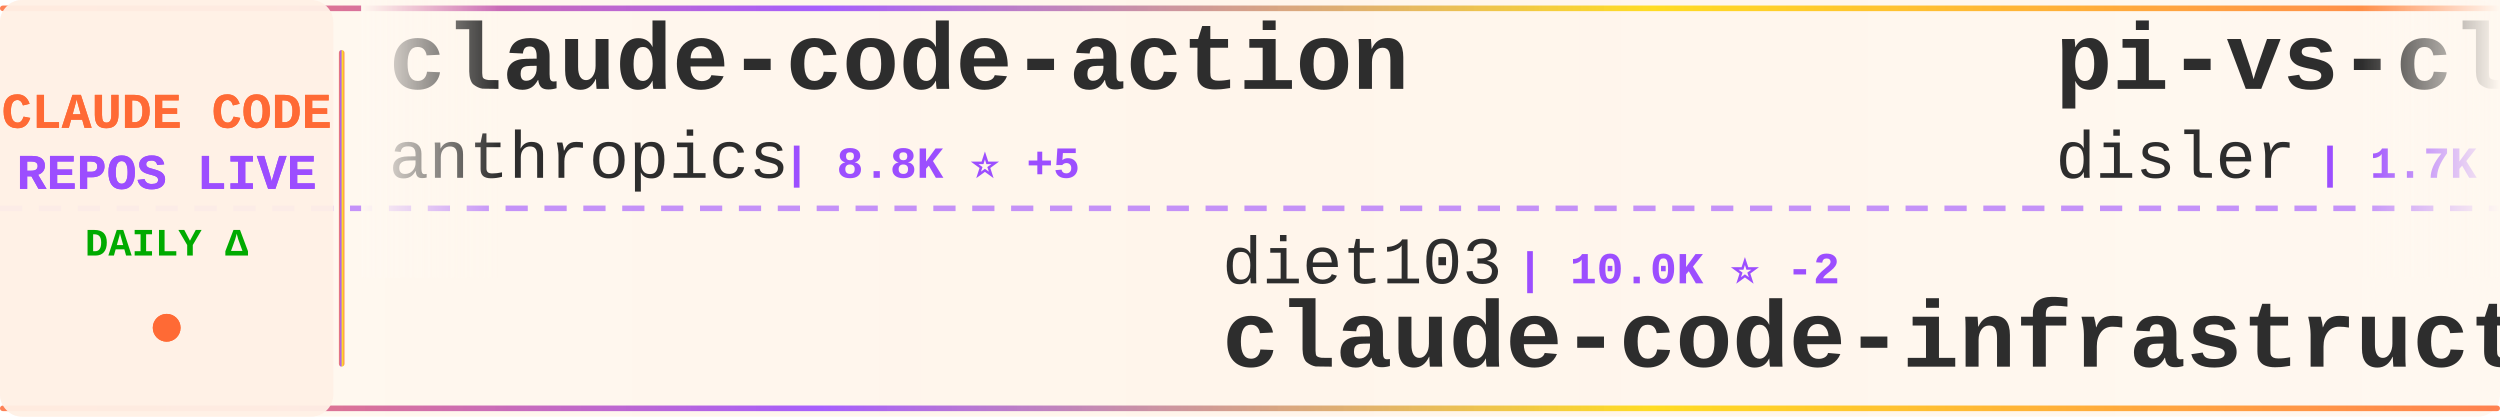
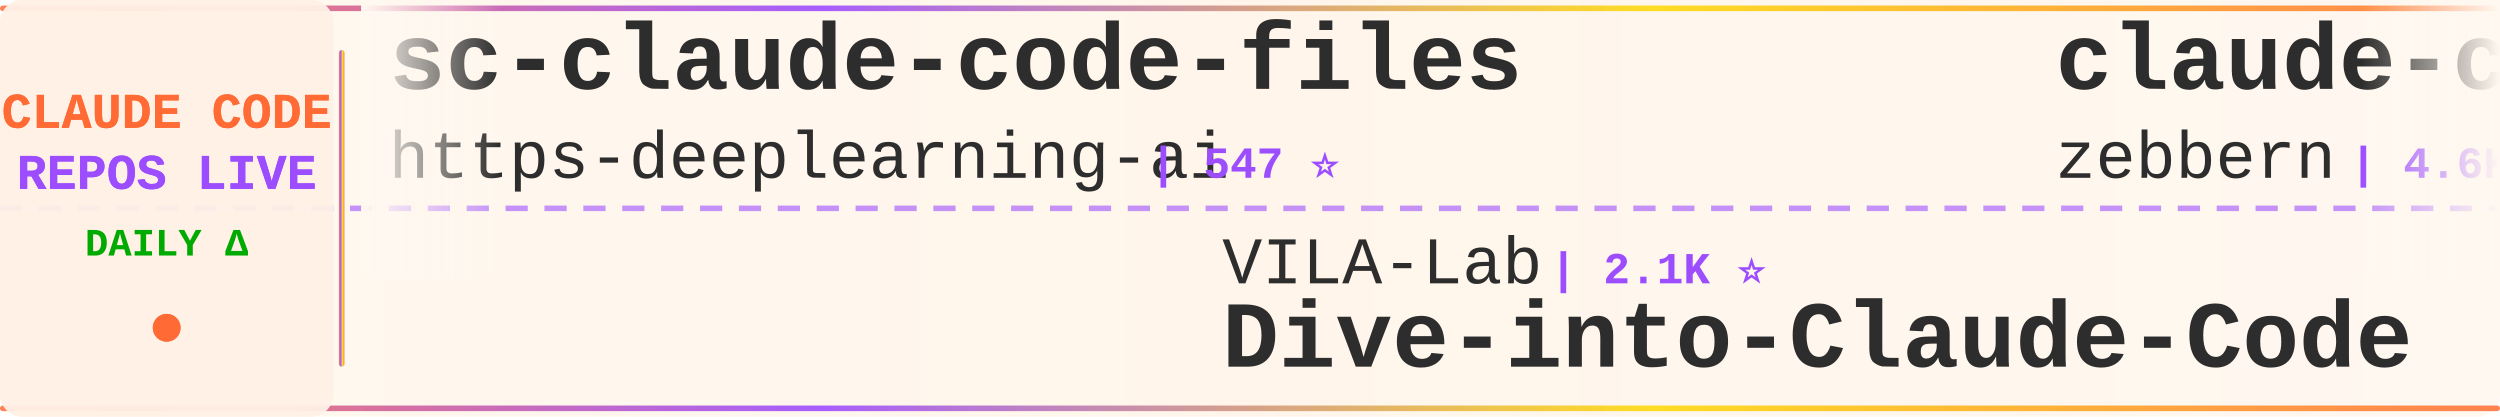
<svg xmlns="http://www.w3.org/2000/svg" width="900" height="150">
  <defs>
    <linearGradient id="tickerBg" x1="0%" y1="0%" x2="100%" y2="0%">
      <stop offset="0%" style="stop-color:#fff8f0;stop-opacity:0.98" />
      <stop offset="50%" style="stop-color:#fff5eb;stop-opacity:1" />
      <stop offset="100%" style="stop-color:#fff8f0;stop-opacity:0.98" />
    </linearGradient>
    <linearGradient id="borderGrad" x1="0%" y1="0%" x2="100%" y2="0%">
      <stop offset="0%" style="stop-color:#FF6B35;stop-opacity:0.85">
        <animate attributeName="stop-opacity" values="0.85;1;0.85" dur="2s" repeatCount="indefinite" />
      </stop>
      <stop offset="33%" style="stop-color:#9C4EFF;stop-opacity:0.9">
        <animate attributeName="stop-opacity" values="0.9;1;0.9" dur="2.2s" repeatCount="indefinite" />
      </stop>
      <stop offset="66%" style="stop-color:#FFD700;stop-opacity:0.85">
        <animate attributeName="stop-opacity" values="0.85;1;0.85" dur="1.8s" repeatCount="indefinite" />
      </stop>
      <stop offset="100%" style="stop-color:#FF6B35;stop-opacity:0.85">
        <animate attributeName="stop-opacity" values="0.85;1;0.85" dur="2s" repeatCount="indefinite" />
      </stop>
    </linearGradient>
    <filter id="textGlow">
      <feGaussianBlur stdDeviation="0.15" result="coloredBlur" />
      <feMerge>
        <feMergeNode in="coloredBlur" />
        <feMergeNode in="SourceGraphic" />
      </feMerge>
    </filter>
    <filter id="metricGlow">
      <feGaussianBlur stdDeviation="0.2" result="coloredBlur" />
      <feMerge>
        <feMergeNode in="coloredBlur" />
        <feMergeNode in="SourceGraphic" />
      </feMerge>
    </filter>
    <linearGradient id="leftFade" x1="0%" y1="0%" x2="100%" y2="0%">
      <stop offset="0%" style="stop-color:#fff8f0;stop-opacity:1" />
      <stop offset="100%" style="stop-color:#fff8f0;stop-opacity:0" />
    </linearGradient>
    <linearGradient id="rightFade" x1="0%" y1="0%" x2="100%" y2="0%">
      <stop offset="0%" style="stop-color:#fff8f0;stop-opacity:0" />
      <stop offset="100%" style="stop-color:#fff8f0;stop-opacity:1" />
    </linearGradient>
  </defs>
  <rect width="900" height="150" fill="url(#tickerBg)" rx="8" />
  <rect x="0" y="2" width="900" height="2" fill="url(#borderGrad)" rx="1" />
  <rect x="0" y="146" width="900" height="2" fill="url(#borderGrad)" rx="1" />
  <line x1="0" y1="75" x2="900" y2="75" stroke="#9C4EFF" stroke-width="2" stroke-dasharray="8 6" opacity="0.6" />
  <rect x="0" y="0" width="120" height="150" fill="#fff0e6" opacity="0.95" rx="8" />
  <text x="60" y="46" font-family="'Courier New', monospace" font-size="18" font-weight="bold" fill="#FF6B35" text-anchor="middle" filter="url(#textGlow)">
    CLAUDE CODE
  </text>
  <text x="60" y="68" font-family="'Courier New', monospace" font-size="18" font-weight="bold" fill="#9C4EFF" text-anchor="middle" filter="url(#textGlow)">
    REPOS LIVE
  </text>
  <text x="60" y="92" font-family="'Courier New', monospace" font-size="14" font-weight="bold" fill="#00aa00" text-anchor="middle">
    DAILY Δ
  </text>
  <circle cx="60" cy="118" r="5" fill="#FF6B35" filter="url(#metricGlow)">
    <animate attributeName="r" values="4;6;4" dur="1.5s" repeatCount="indefinite" />
    <animate attributeName="opacity" values="0.6;1;0.6" dur="1.5s" repeatCount="indefinite" />
  </circle>
  <rect x="122" y="18" width="2" height="114" fill="url(#borderGrad)" rx="1" />
  <clipPath id="tickerClip">
    <rect x="130" y="0" width="770" height="150" />
  </clipPath>
  <g clip-path="url(#tickerClip)">
    <g id="tickerItems">
      <animateTransform attributeName="transform" attributeType="XML" type="translate" from="0 0" to="-3000 0" dur="54s" repeatCount="indefinite" />
      <g transform="translate(0, 0)">
-         <text x="140" y="32" font-family="'Courier New', monospace" font-size="34" font-weight="bold" fill="#2d2d2d">claude-code-action</text>
-         <text x="140" y="64" font-family="'Courier New', monospace" font-size="24" font-weight="normal" fill="#2d2d2d" opacity="1.0">anthropics</text>
-         <text x="282" y="64" font-family="'Courier New', monospace" font-size="16" font-weight="bold" fill="#9C4EFF"> | 8.8K ⭐ +5</text>
+         <text x="140" y="32" font-family="'Courier New', monospace" font-size="34" font-weight="bold" fill="#2d2d2d">sc-claude-code-files</text>
+         <text x="140" y="64" font-family="'Courier New', monospace" font-size="24" font-weight="normal" fill="#2d2d2d" opacity="1.0">https-deeplearning-ai</text>
+         <text x="414" y="64" font-family="'Courier New', monospace" font-size="16" font-weight="bold" fill="#9C4EFF"> | 547 ⭐</text>
      </g>
      <g transform="translate(300, 0)">
-         <text x="140" y="102" font-family="'Courier New', monospace" font-size="24" font-weight="normal" fill="#2d2d2d" opacity="1.0">diet103</text>
-         <text x="246" y="102" font-family="'Courier New', monospace" font-size="16" font-weight="bold" fill="#9C4EFF"> | 10.0K ⭐ -2</text>
-         <text x="140" y="132" font-family="'Courier New', monospace" font-size="34" font-weight="bold" fill="#2d2d2d">claude-code-infrastructu...</text>
+         <text x="140" y="102" font-family="'Courier New', monospace" font-size="24" font-weight="normal" fill="#2d2d2d" opacity="1.0">VILA-Lab</text>
+         <text x="258" y="102" font-family="'Courier New', monospace" font-size="16" font-weight="bold" fill="#9C4EFF"> | 2.1K ⭐</text>
+         <text x="140" y="132" font-family="'Courier New', monospace" font-size="34" font-weight="bold" fill="#2d2d2d">Dive-into-Claude-Code</text>
      </g>
      <g transform="translate(600, 0)">
-         <text x="140" y="32" font-family="'Courier New', monospace" font-size="34" font-weight="bold" fill="#2d2d2d">pi-vs-claude-code</text>
-         <text x="140" y="64" font-family="'Courier New', monospace" font-size="24" font-weight="normal" fill="#2d2d2d" opacity="1.0">disler</text>
-         <text x="234" y="64" font-family="'Courier New', monospace" font-size="16" font-weight="bold" fill="#9C4EFF"> | 1.7K ⭐ +1</text>
+         <text x="140" y="32" font-family="'Courier New', monospace" font-size="34" font-weight="bold" fill="#2d2d2d">claude-code-guide</text>
+         <text x="140" y="64" font-family="'Courier New', monospace" font-size="24" font-weight="normal" fill="#2d2d2d" opacity="1.0">zebbern</text>
+         <text x="246" y="64" font-family="'Courier New', monospace" font-size="16" font-weight="bold" fill="#9C4EFF"> | 4.6K ⭐ -1</text>
      </g>
      <g transform="translate(900, 0)">
-         <text x="140" y="102" font-family="'Courier New', monospace" font-size="24" font-weight="normal" fill="#2d2d2d" opacity="1.0">Yeachan-Heo</text>
-         <text x="294" y="102" font-family="'Courier New', monospace" font-size="16" font-weight="bold" fill="#9C4EFF"> | 39.1K ⭐ +5</text>
-         <text x="140" y="132" font-family="'Courier New', monospace" font-size="34" font-weight="bold" fill="#2d2d2d">oh-my-claudecode</text>
+         <text x="140" y="102" font-family="'Courier New', monospace" font-size="24" font-weight="normal" fill="#2d2d2d" opacity="1.0">andrew-kramer-inno</text>
+         <text x="378" y="102" font-family="'Courier New', monospace" font-size="16" font-weight="bold" fill="#9C4EFF"> | 596 ⭐</text>
+         <text x="140" y="132" font-family="'Courier New', monospace" font-size="34" font-weight="bold" fill="#2d2d2d">claude-code-source-build</text>
      </g>
      <g transform="translate(1200, 0)">
+         <text x="140" y="32" font-family="'Courier New', monospace" font-size="34" font-weight="bold" fill="#2d2d2d">claude-code-engineering</text>
+         <text x="140" y="64" font-family="'Courier New', monospace" font-size="24" font-weight="normal" fill="#2d2d2d" opacity="1.0">huangjia2019</text>
+         <text x="306" y="64" font-family="'Courier New', monospace" font-size="16" font-weight="bold" fill="#9C4EFF"> | 1.1K ⭐</text>
+       </g>
+       <g transform="translate(1500, 0)">
+         <text x="140" y="102" font-family="'Courier New', monospace" font-size="24" font-weight="normal" fill="#2d2d2d" opacity="1.0">multica-ai</text>
+         <text x="282" y="102" font-family="'Courier New', monospace" font-size="16" font-weight="bold" fill="#9C4EFF"> | 211.8K ⭐ +77</text>
+         <text x="140" y="132" font-family="'Courier New', monospace" font-size="34" font-weight="bold" fill="#2d2d2d">andrej-karpathy-skills</text>
+       </g>
+       <g transform="translate(1800, 0)">
        <text x="140" y="32" font-family="'Courier New', monospace" font-size="34" font-weight="bold" fill="#2d2d2d">claude-code-workflows</text>
        <text x="140" y="64" font-family="'Courier New', monospace" font-size="24" font-weight="normal" fill="#2d2d2d" opacity="1.0">OneRedOak</text>
        <text x="270" y="64" font-family="'Courier New', monospace" font-size="16" font-weight="bold" fill="#9C4EFF"> | 3.9K ⭐</text>
      </g>
-       <g transform="translate(1500, 0)">
-         <text x="140" y="102" font-family="'Courier New', monospace" font-size="24" font-weight="normal" fill="#2d2d2d" opacity="1.0">sugyan</text>
-         <text x="234" y="102" font-family="'Courier New', monospace" font-size="16" font-weight="bold" fill="#9C4EFF"> | 1.1K ⭐</text>
-         <text x="140" y="132" font-family="'Courier New', monospace" font-size="34" font-weight="bold" fill="#2d2d2d">claude-code-webui</text>
-       </g>
-       <g transform="translate(1800, 0)">
-         <text x="140" y="32" font-family="'Courier New', monospace" font-size="34" font-weight="bold" fill="#2d2d2d">claude-code-book</text>
-         <text x="140" y="64" font-family="'Courier New', monospace" font-size="24" font-weight="normal" fill="#2d2d2d" opacity="1.0">lintsinghua</text>
-         <text x="294" y="64" font-family="'Courier New', monospace" font-size="16" font-weight="bold" fill="#9C4EFF"> | 4.2K ⭐ +1</text>
-       </g>
      <g transform="translate(2100, 0)">
-         <text x="140" y="102" font-family="'Courier New', monospace" font-size="24" font-weight="normal" fill="#2d2d2d" opacity="1.0">nicedreamzapp</text>
-         <text x="318" y="102" font-family="'Courier New', monospace" font-size="16" font-weight="bold" fill="#9C4EFF"> | 3.3K ⭐</text>
-         <text x="140" y="132" font-family="'Courier New', monospace" font-size="34" font-weight="bold" fill="#2d2d2d">claude-code-local</text>
+         <text x="140" y="102" font-family="'Courier New', monospace" font-size="24" font-weight="normal" fill="#2d2d2d" opacity="1.0">777genius</text>
+         <text x="270" y="102" font-family="'Courier New', monospace" font-size="16" font-weight="bold" fill="#9C4EFF"> | 930 ⭐</text>
+         <text x="140" y="132" font-family="'Courier New', monospace" font-size="34" font-weight="bold" fill="#2d2d2d">claude-code-source-code</text>
      </g>
      <g transform="translate(2400, 0)">
-         <text x="140" y="32" font-family="'Courier New', monospace" font-size="34" font-weight="bold" fill="#2d2d2d">Claude-Code-Usage-Monito...</text>
-         <text x="140" y="64" font-family="'Courier New', monospace" font-size="24" font-weight="normal" fill="#2d2d2d" opacity="1.0">Maciek-roboblog</text>
-         <text x="342" y="64" font-family="'Courier New', monospace" font-size="16" font-weight="bold" fill="#9C4EFF"> | 8.7K ⭐</text>
+         <text x="140" y="32" font-family="'Courier New', monospace" font-size="34" font-weight="bold" fill="#2d2d2d">system_prompts_leaks</text>
+         <text x="140" y="64" font-family="'Courier New', monospace" font-size="24" font-weight="normal" fill="#2d2d2d" opacity="1.0">asgeirtj</text>
+         <text x="258" y="64" font-family="'Courier New', monospace" font-size="16" font-weight="bold" fill="#9C4EFF"> | 64.5K ⭐ +28</text>
      </g>
      <g transform="translate(2700, 0)">
-         <text x="140" y="102" font-family="'Courier New', monospace" font-size="24" font-weight="normal" fill="#2d2d2d" opacity="1.0">Windy3f3f3f3f</text>
-         <text x="318" y="102" font-family="'Courier New', monospace" font-size="16" font-weight="bold" fill="#9C4EFF"> | 2.7K ⭐ +3</text>
-         <text x="140" y="132" font-family="'Courier New', monospace" font-size="34" font-weight="bold" fill="#2d2d2d">claude-code-from-scratch</text>
+         <text x="140" y="102" font-family="'Courier New', monospace" font-size="24" font-weight="normal" fill="#2d2d2d" opacity="1.0">RichardAtCT</text>
+         <text x="294" y="102" font-family="'Courier New', monospace" font-size="16" font-weight="bold" fill="#9C4EFF"> | 2.8K ⭐</text>
+         <text x="140" y="132" font-family="'Courier New', monospace" font-size="34" font-weight="bold" fill="#2d2d2d">claude-code-telegram</text>
      </g>
      <g transform="translate(3000, 0)">
-         <text x="140" y="32" font-family="'Courier New', monospace" font-size="34" font-weight="bold" fill="#2d2d2d">claude-code-action</text>
-         <text x="140" y="64" font-family="'Courier New', monospace" font-size="24" font-weight="normal" fill="#2d2d2d" opacity="1.0">anthropics</text>
-         <text x="282" y="64" font-family="'Courier New', monospace" font-size="16" font-weight="bold" fill="#9C4EFF"> | 8.8K ⭐ +5</text>
+         <text x="140" y="32" font-family="'Courier New', monospace" font-size="34" font-weight="bold" fill="#2d2d2d">sc-claude-code-files</text>
+         <text x="140" y="64" font-family="'Courier New', monospace" font-size="24" font-weight="normal" fill="#2d2d2d" opacity="1.0">https-deeplearning-ai</text>
+         <text x="414" y="64" font-family="'Courier New', monospace" font-size="16" font-weight="bold" fill="#9C4EFF"> | 547 ⭐</text>
      </g>
      <g transform="translate(3300, 0)">
-         <text x="140" y="102" font-family="'Courier New', monospace" font-size="24" font-weight="normal" fill="#2d2d2d" opacity="1.0">diet103</text>
-         <text x="246" y="102" font-family="'Courier New', monospace" font-size="16" font-weight="bold" fill="#9C4EFF"> | 10.0K ⭐ -2</text>
-         <text x="140" y="132" font-family="'Courier New', monospace" font-size="34" font-weight="bold" fill="#2d2d2d">claude-code-infrastructu...</text>
+         <text x="140" y="102" font-family="'Courier New', monospace" font-size="24" font-weight="normal" fill="#2d2d2d" opacity="1.0">VILA-Lab</text>
+         <text x="258" y="102" font-family="'Courier New', monospace" font-size="16" font-weight="bold" fill="#9C4EFF"> | 2.1K ⭐</text>
+         <text x="140" y="132" font-family="'Courier New', monospace" font-size="34" font-weight="bold" fill="#2d2d2d">Dive-into-Claude-Code</text>
      </g>
      <g transform="translate(3600, 0)">
-         <text x="140" y="32" font-family="'Courier New', monospace" font-size="34" font-weight="bold" fill="#2d2d2d">pi-vs-claude-code</text>
-         <text x="140" y="64" font-family="'Courier New', monospace" font-size="24" font-weight="normal" fill="#2d2d2d" opacity="1.0">disler</text>
-         <text x="234" y="64" font-family="'Courier New', monospace" font-size="16" font-weight="bold" fill="#9C4EFF"> | 1.7K ⭐ +1</text>
+         <text x="140" y="32" font-family="'Courier New', monospace" font-size="34" font-weight="bold" fill="#2d2d2d">claude-code-guide</text>
+         <text x="140" y="64" font-family="'Courier New', monospace" font-size="24" font-weight="normal" fill="#2d2d2d" opacity="1.0">zebbern</text>
+         <text x="246" y="64" font-family="'Courier New', monospace" font-size="16" font-weight="bold" fill="#9C4EFF"> | 4.6K ⭐ -1</text>
      </g>
      <g transform="translate(3900, 0)">
-         <text x="140" y="102" font-family="'Courier New', monospace" font-size="24" font-weight="normal" fill="#2d2d2d" opacity="1.0">Yeachan-Heo</text>
-         <text x="294" y="102" font-family="'Courier New', monospace" font-size="16" font-weight="bold" fill="#9C4EFF"> | 39.1K ⭐ +5</text>
-         <text x="140" y="132" font-family="'Courier New', monospace" font-size="34" font-weight="bold" fill="#2d2d2d">oh-my-claudecode</text>
+         <text x="140" y="102" font-family="'Courier New', monospace" font-size="24" font-weight="normal" fill="#2d2d2d" opacity="1.0">andrew-kramer-inno</text>
+         <text x="378" y="102" font-family="'Courier New', monospace" font-size="16" font-weight="bold" fill="#9C4EFF"> | 596 ⭐</text>
+         <text x="140" y="132" font-family="'Courier New', monospace" font-size="34" font-weight="bold" fill="#2d2d2d">claude-code-source-build</text>
      </g>
    </g>
  </g>
  <rect x="130" y="0" width="50" height="100" fill="url(#leftFade)" />
  <rect x="850" y="0" width="50" height="100" fill="url(#rightFade)" />
</svg>
